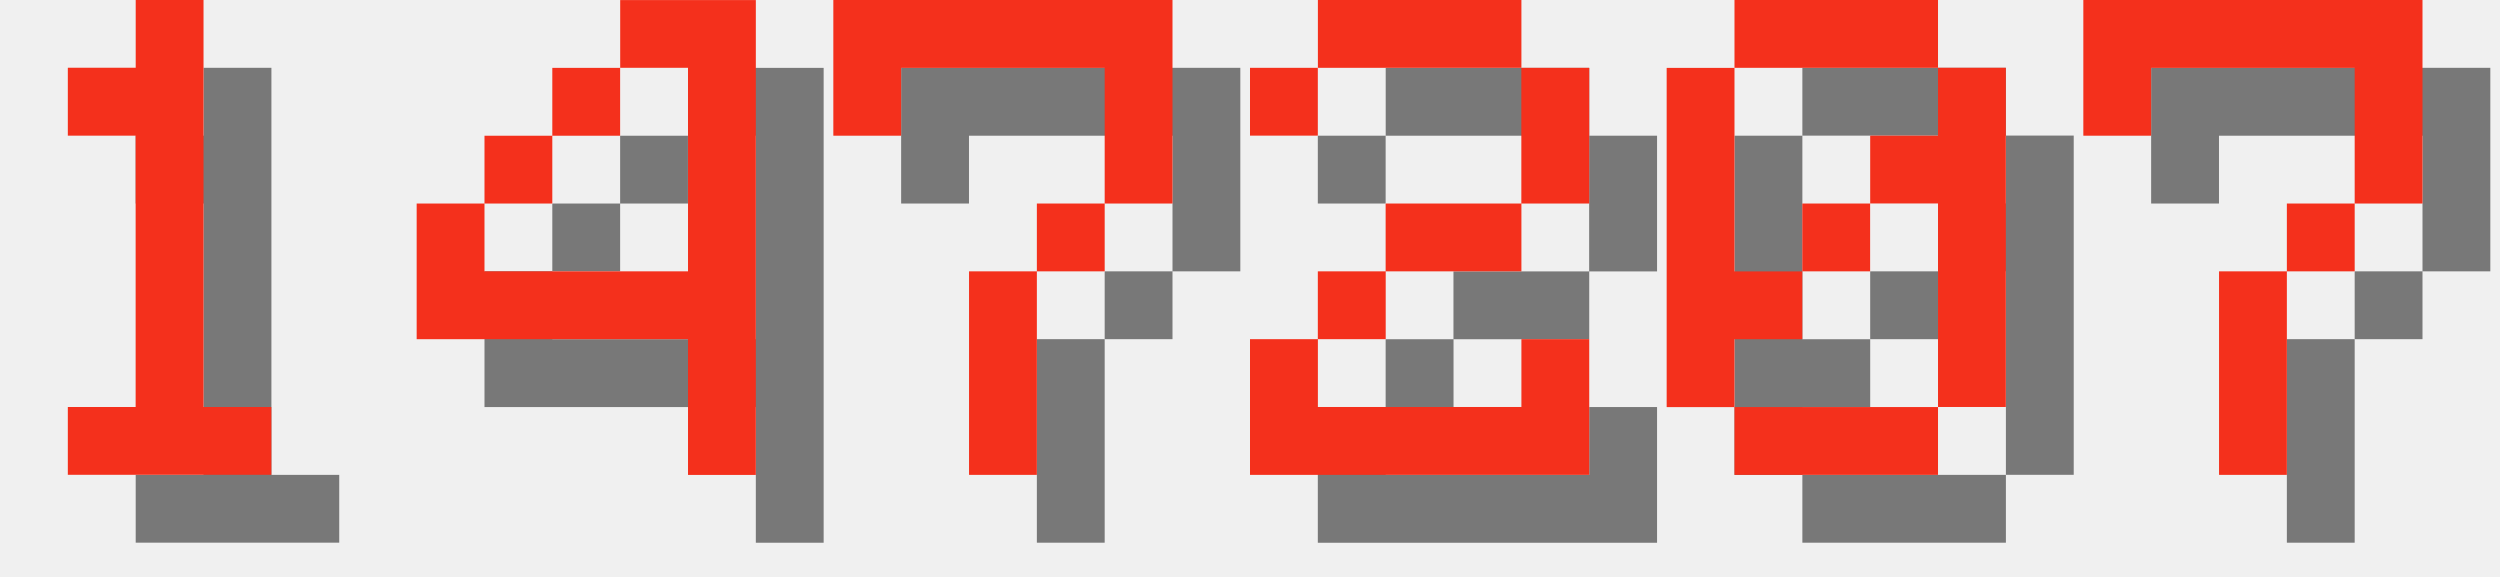
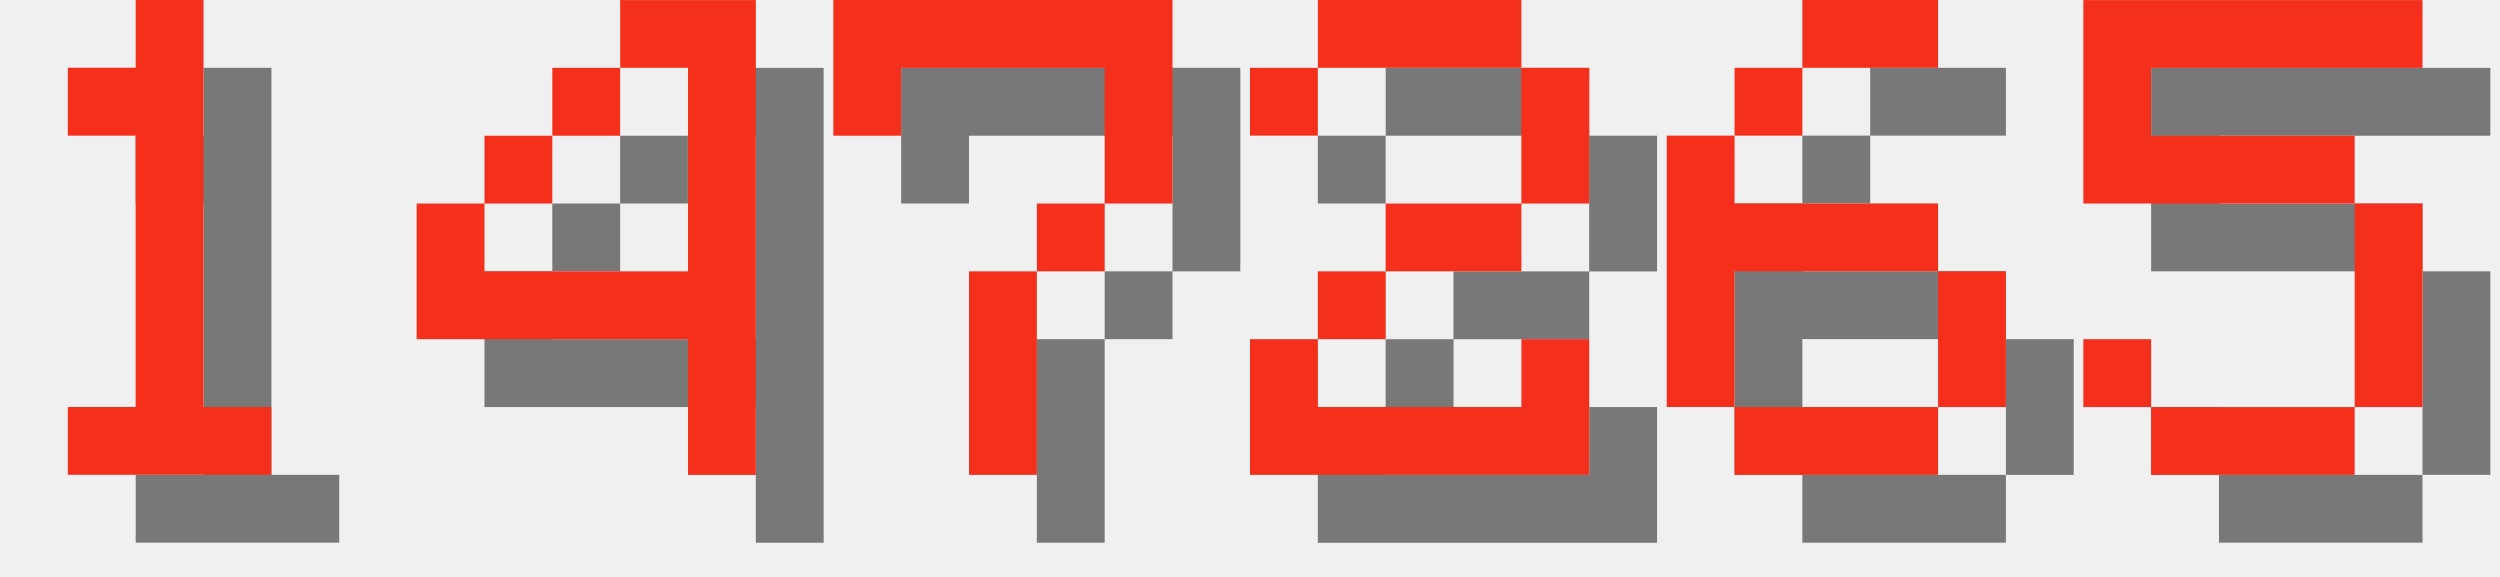
<svg xmlns="http://www.w3.org/2000/svg" version="1.1" width="156.0" height="36">
  <style>
        .text-foreground {
            fill: #F4301C;
        }
        .text-shadow {
            fill: #000000;
            fill-opacity: 0.5;
        }
    </style>
  <g class="digit" id="digit_1" transform="translate(0.0, 0), scale(4)">
    <path id="digit_1_shadow" class="text-shadow" d="m2.117 2.117v1.058h1.058v4.233h-1.058v1.058h3.175v-1.058h-1.058v-6.35h-1.058v1.058h-1.058z" fill-opacity=".5" style="paint-order:stroke fill markers" />
    <path id="digit_1_fg" class="text-foreground" d="m1.058 1.058v1.058h1.058v4.233h-1.058v1.058h3.175v-1.058h-1.058v-6.35h-1.058v1.058h-1.058z" fill="#fff" style="paint-order:stroke fill markers" />
  </g>
  <g class="digit" id="digit_4" transform="translate(26.0, 0), scale(4)">
    <path id="digit_4_shadow" class="text-shadow" d="m4.233 1.058v1.058h1.058v3.175h-3.175v-1.058h-1.058v2.117h4.233v2.117h1.058v-7.408h-2.117zm-2.117 3.175h1.058v-1.058h-1.058v1.058zm1.058-1.058h1.058v-1.058h-1.058v1.058z" fill-opacity=".5" style="paint-order:stroke fill markers" />
    <path id="digit_4_fg" class="text-foreground" d="m3.175 0v1.058h1.058v3.175h-3.175v-1.058h-1.058v2.117h4.233v2.117h1.058v-7.408h-2.117zm-2.117 3.175h1.058v-1.058h-1.058v1.058zm1.058-1.058h1.058v-1.058h-1.058v1.058z" fill="#fff" style="paint-order:stroke fill markers" />
  </g>
  <g class="digit" id="digit_7" transform="translate(52.0, 0), scale(4)">
    <path id="digit_7_shadow" class="text-shadow" d="m1.058 1.058 2e-6 2.117h1.058v-1.058h3.175v1.058l2e-7 1.058h-1.058v1.058h-1.058l4e-7 3.175 1.058 1e-7v-3.175h1.058v-1.058h1.058l5e-7 -1.058v-2.117z" fill-opacity=".5" style="paint-order:stroke fill markers" />
    <path id="digit_7_fg" class="text-foreground" d="m0 0 2e-6 2.117h1.058v-1.058h3.175v1.058l2e-7 1.058h-1.058v1.058h-1.058l4e-7 3.175 1.058 1e-7v-3.175h1.058v-1.058h1.058l5e-7 -1.058v-2.117z" fill="#fff" style="paint-order:stroke fill markers" />
  </g>
  <g class="digit" id="digit_2" transform="translate(78.0, 0), scale(4)">
    <path id="digit_2_shadow" class="text-shadow" d="m1.058 2.117v1.058h1.058v-1.058h3.175v2.117h-2.117v1.058h-1.058v1.058h-1.058v2.117h5.292v-2.117h-1.058v1.058h-3.175v-1.058h1.058v-1.058h2.117v-1.058h1.058v-2.117h-1.058v-1.058h-3.175v1.058h-1.058z" fill-opacity=".5" style="paint-order:stroke fill markers" />
    <path id="digit_2_fg" class="text-foreground" d="m0 1.058v1.058h1.058v-1.058h3.175v2.117h-2.117v1.058h-1.058v1.058h-1.058v2.117h5.292v-2.117h-1.058v1.058h-3.175v-1.058h1.058v-1.058h2.117v-1.058h1.058v-2.117h-1.058v-1.058h-3.175v1.058h-1.058z" fill="#fff" style="paint-order:stroke fill markers" />
  </g>
-   <g class="digit" id="digit_0" transform="translate(104.0, 0), scale(4)">
-     <path id="digit_0_shadow" class="text-shadow" d="m2.117 1.058v1.058h3.175v-1.058h-3.175zm3.175 1.058v1.058h-1.058v1.058h1.058v3.175h1.058v-5.292h-1.058zm0 5.292h-3.175v1.058h3.175v-1.058zm-3.175 0v-1.058h1.058v-1.058h-1.058v-3.175h-1.058v5.292h1.058zm1.058-2.117h1.058v-1.058h-1.058v1.058z" fill-opacity=".5" style="paint-order:stroke fill markers" />
-     <path id="digit_0_fg" class="text-foreground" d="m1.058 0v1.058h3.175v-1.058h-3.175zm3.175 1.058v1.058h-1.058v1.058h1.058v3.175h1.058v-5.292h-1.058zm0 5.292h-3.175v1.058h3.175v-1.058zm-3.175 0v-1.058h1.058v-1.058h-1.058v-3.175h-1.058v5.292h1.058zm1.058-2.117h1.058v-1.058h-1.058v1.058z" fill="#fff" style="paint-order:stroke fill markers" />
+   <g class="digit" id="digit_6" transform="translate(104.0, 0), scale(4)">
+     <path id="digit_6_shadow" class="text-shadow" d="m3.175 1.058v1.058h2.117v-1.058h-2.117zm0 1.058h-1.058v1.058h1.058v-1.058zm-1.058 1.058h-1.058v4.233h1.058v-2.117h3.175v-1.058h-3.175v-1.058zm3.175 2.117v2.117h1.058v-2.117h-1.058zm0 2.117h-3.175v1.058h3.175v-1.058z" fill-opacity=".5" style="paint-order:stroke fill markers" />
+     <path id="digit_6_fg" class="text-foreground" d="m2.117 0v1.058h2.117v-1.058h-2.117zm0 1.058h-1.058v1.058h1.058v-1.058zm-1.058 1.058h-1.058v4.233h1.058v-2.117h3.175v-1.058h-3.175v-1.058zm3.175 2.117v2.117h1.058v-2.117h-1.058zm0 2.117h-3.175v1.058h3.175v-1.058z" fill="#fff" style="paint-order:stroke fill markers" />
  </g>
-   <g class="digit" id="digit_7" transform="translate(130.0, 0), scale(4)">
-     <path id="digit_7_shadow" class="text-shadow" d="m1.058 1.058 2e-6 2.117h1.058v-1.058h3.175v1.058l2e-7 1.058h-1.058v1.058h-1.058l4e-7 3.175 1.058 1e-7v-3.175h1.058v-1.058h1.058l5e-7 -1.058v-2.117z" fill-opacity=".5" style="paint-order:stroke fill markers" />
-     <path id="digit_7_fg" class="text-foreground" d="m0 0 2e-6 2.117h1.058v-1.058h3.175v1.058l2e-7 1.058h-1.058v1.058h-1.058l4e-7 3.175 1.058 1e-7v-3.175h1.058v-1.058h1.058l5e-7 -1.058v-2.117z" fill="#fff" style="paint-order:stroke fill markers" />
+   <g class="digit" id="digit_5" transform="translate(130.0, 0), scale(4)">
+     <path id="digit_5_shadow" class="text-shadow" d="m1.058 1.058v3.175h4.233v3.175h-3.175v-1.058h-1.058v1.058h1.058v1.058h3.175v-1.058h1.058v-3.175h-1.058v-1.058h-3.175v-1.058h4.233v-1.058h-5.292z" fill-opacity=".5" style="paint-order:stroke fill markers" />
+     <path id="digit_5_fg" class="text-foreground" d="m0 0v3.175h4.233v3.175h-3.175v-1.058h-1.058v1.058h1.058v1.058h3.175v-1.058h1.058v-3.175h-1.058v-1.058h-3.175v-1.058h4.233v-1.058h-5.292z" fill="#fff" style="paint-order:stroke fill markers" />
  </g>
</svg>
